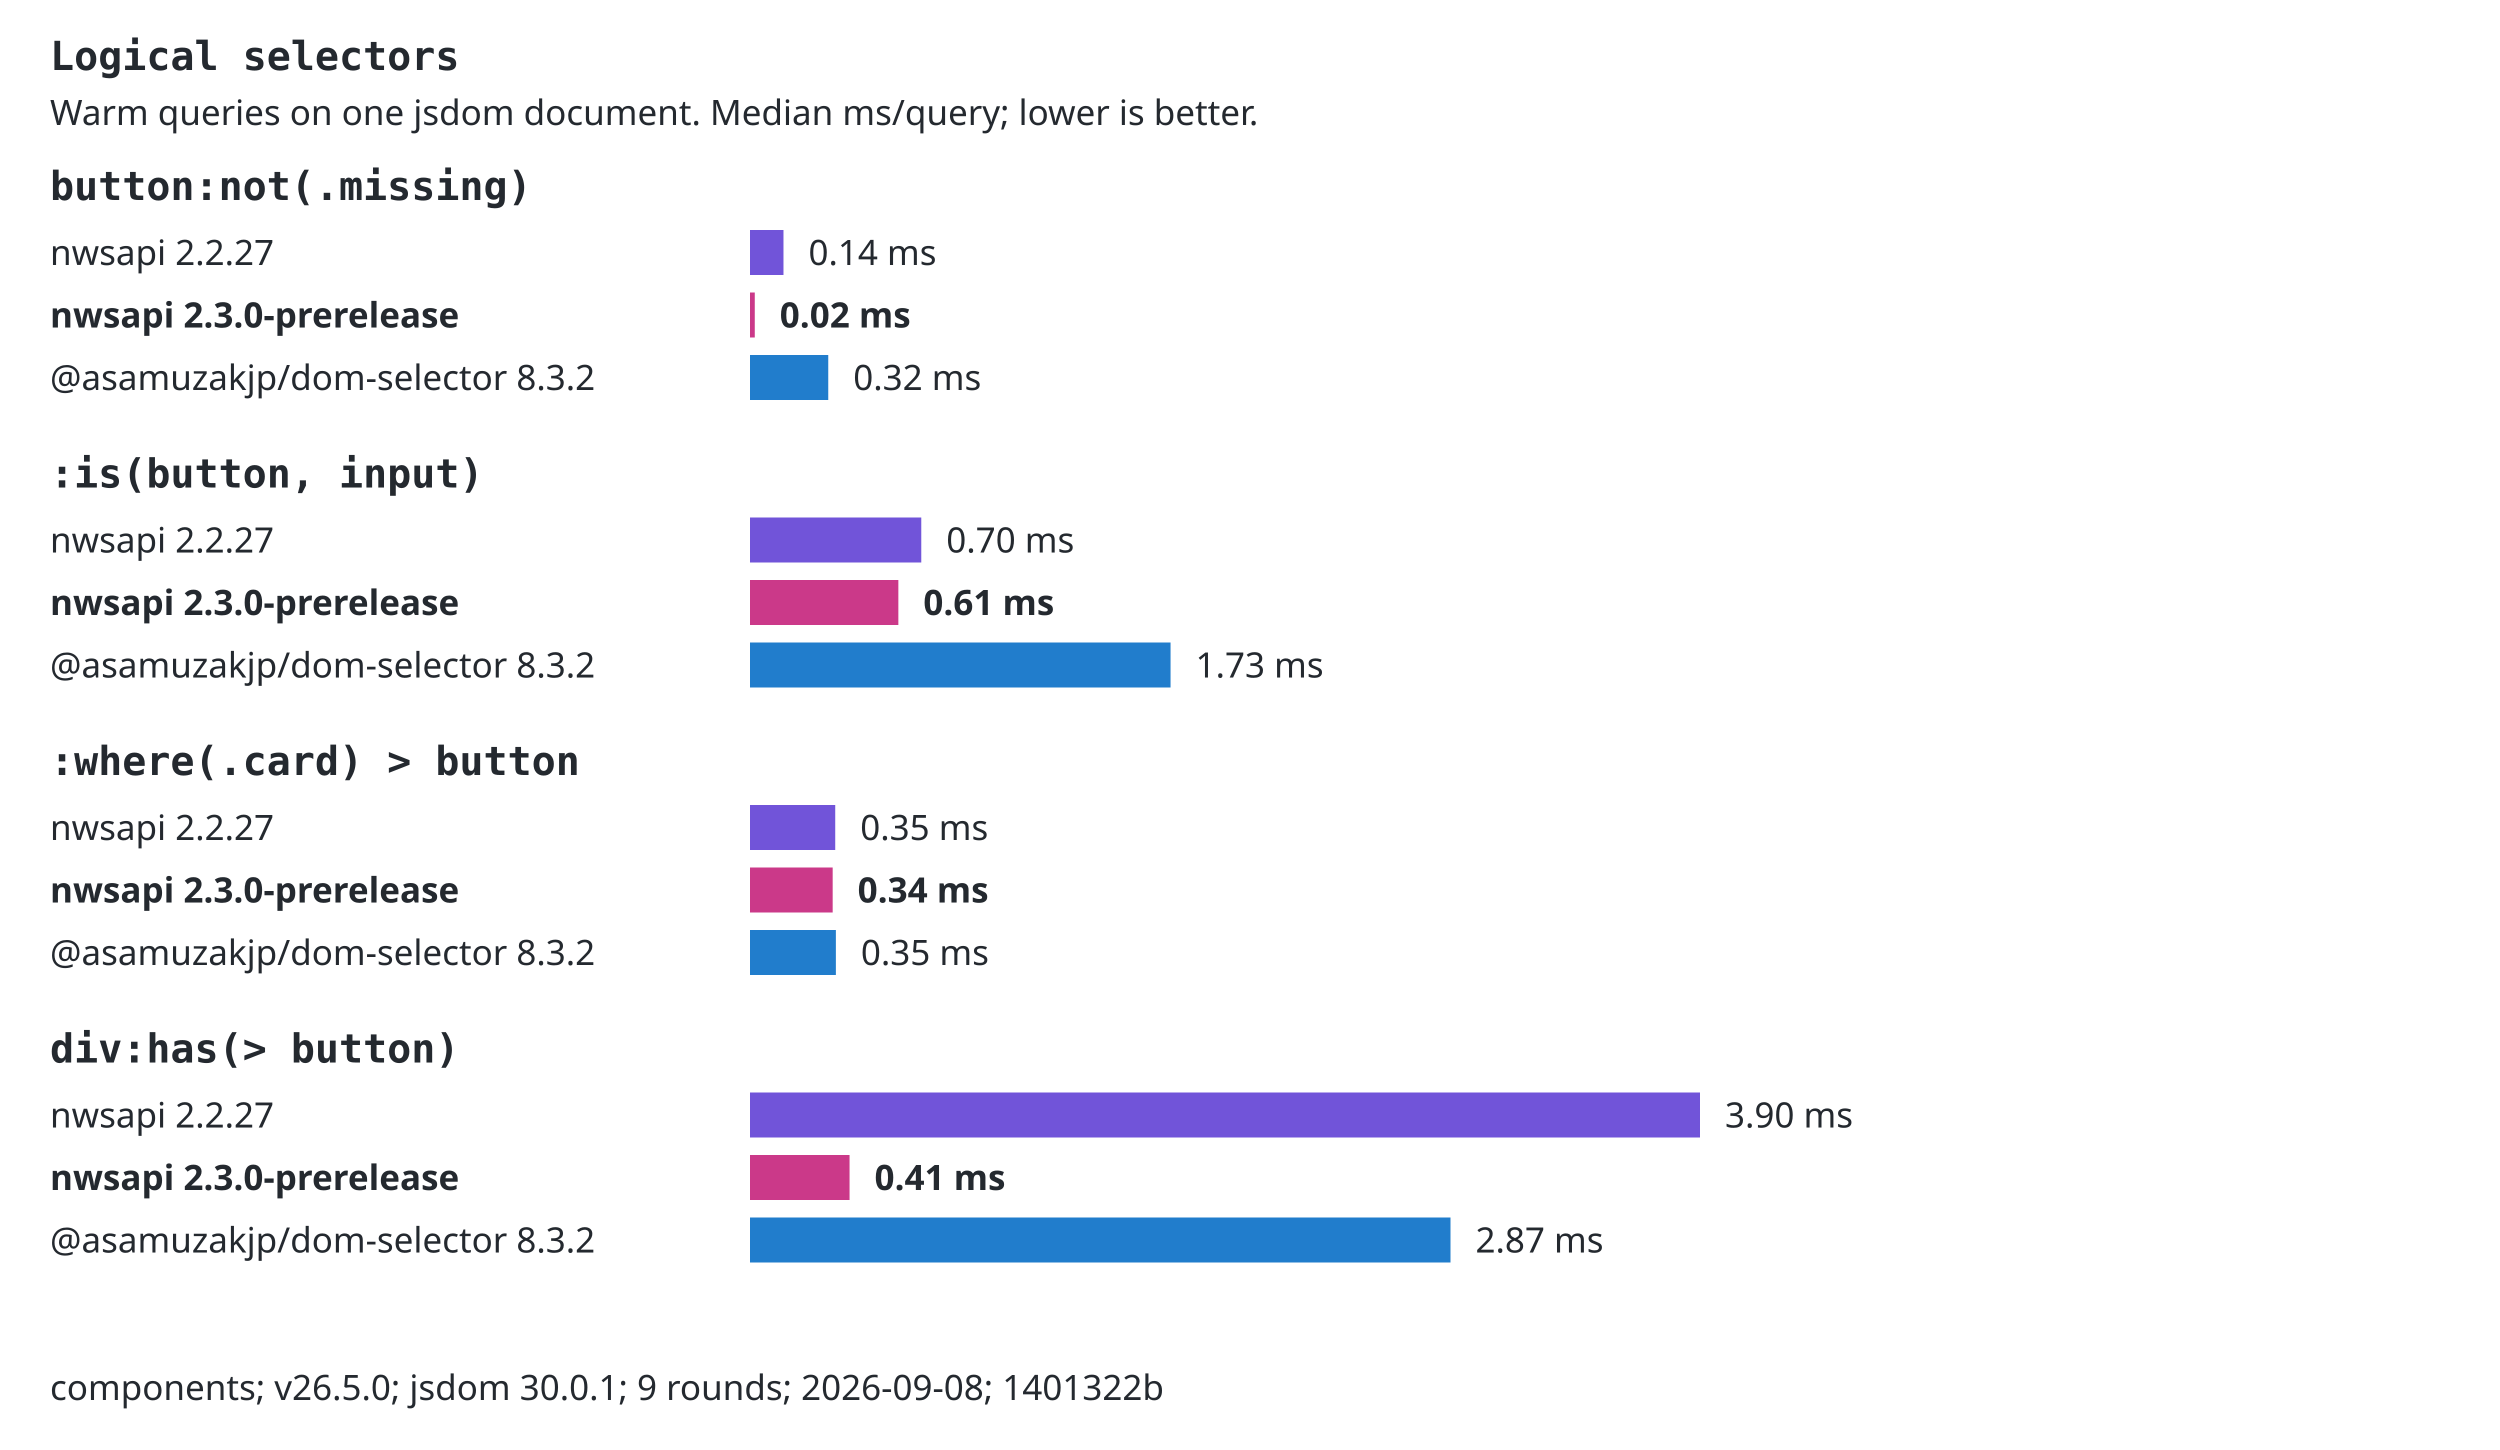
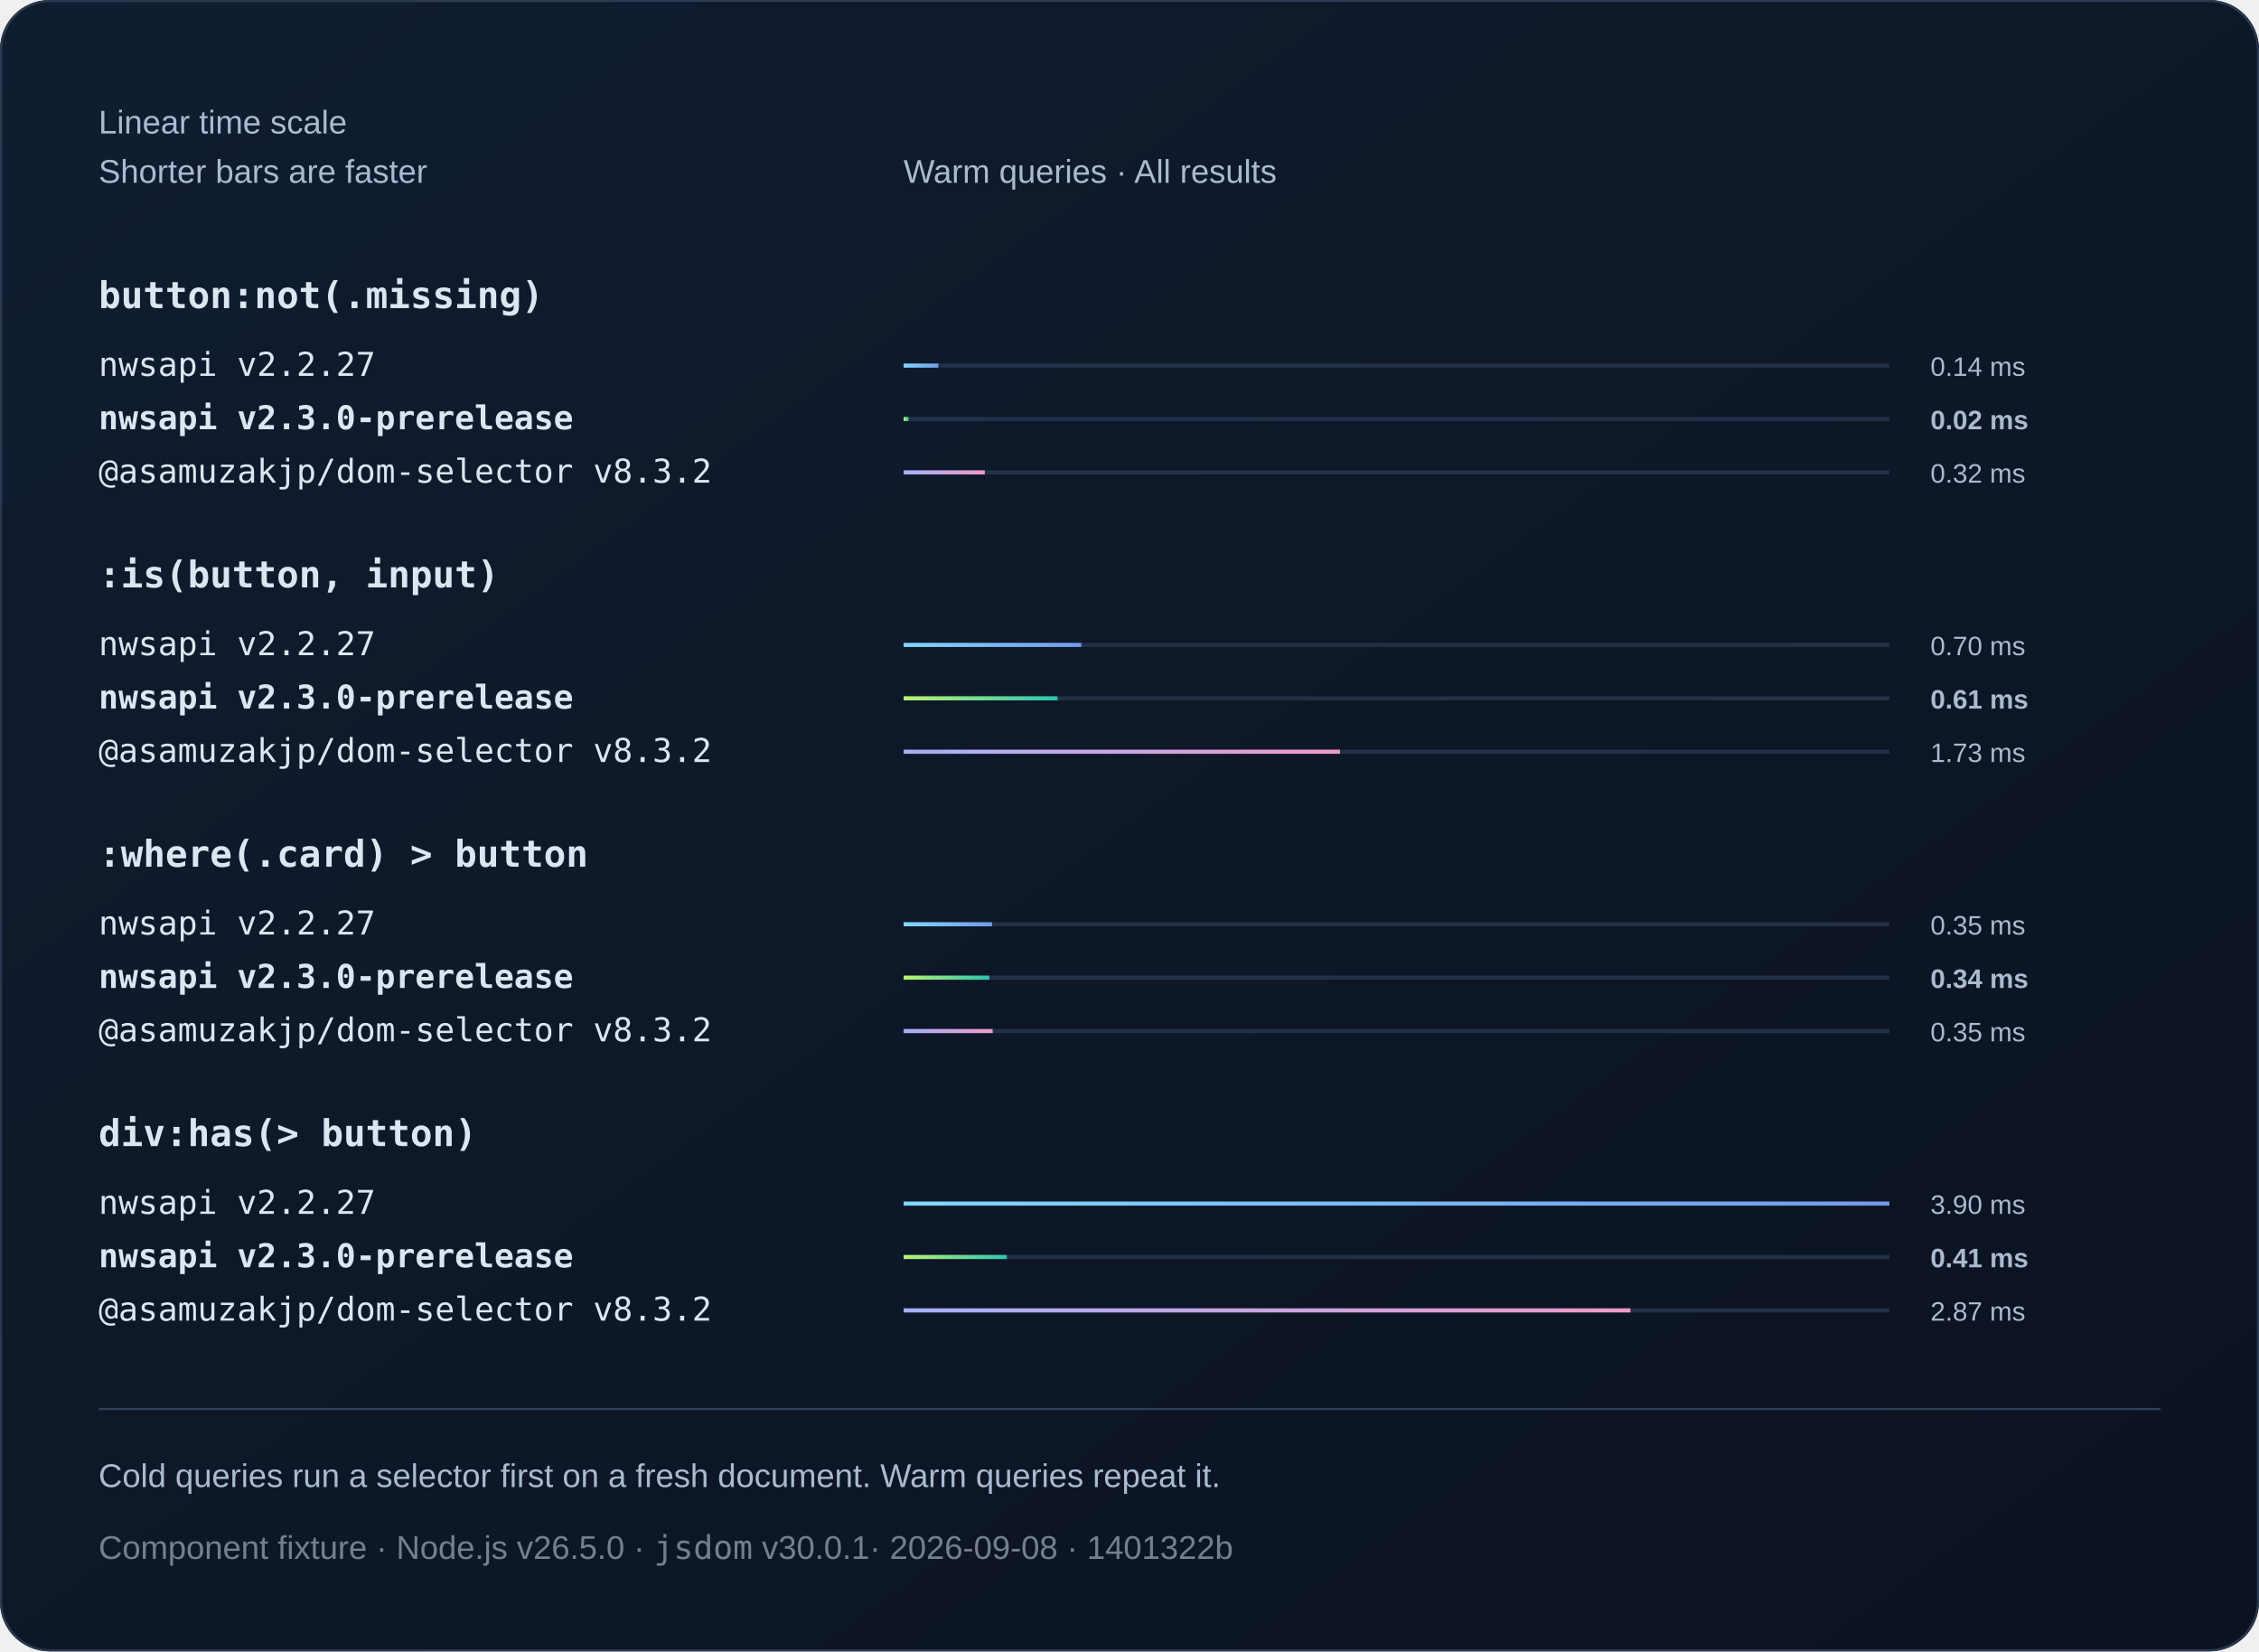
- <svg xmlns="http://www.w3.org/2000/svg" width="1000" height="580" viewBox="0 0 1000 580" role="img">
-   <style>text{font:14px system-ui,sans-serif;fill:#24292f}.selector{font:16px monospace;font-weight:600}.background{fill:#fff}.bar{transform-box:fill-box;transform-origin:left center;animation:fill 800ms ease-out both}@keyframes fill{from{transform:scaleX(0)}to{transform:scaleX(1)}}@media(prefers-reduced-motion:reduce){.bar{animation:none}}@media(prefers-color-scheme:dark){text{fill:#e6edf3}.background{fill:#0d1117}}</style>
-   <rect class="background" width="1000" height="580" />
-   <text x="20" y="28" class="selector">Logical selectors</text>
-   <text x="20" y="50">Warm queries on one jsdom document. Median ms/query; lower is better.</text>
-   <text x="20" y="80" class="selector">button:not(.missing)</text>
-   <text x="20" y="106">nwsapi 2.2.27</text>
-   <rect class="bar" x="300" y="92" width="13.39" height="18" fill="#7154d9" />
-   <text x="323.386" y="106">0.14 ms</text>
-   <text x="20" y="131" style="font-weight:700">nwsapi 2.3.0-prerelease</text>
-   <rect class="bar" x="300" y="117" width="1.91" height="18" fill="#cb3989" />
-   <text x="311.905" y="131" style="font-weight:700">0.02 ms</text>
-   <text x="20" y="156">@asamuzakjp/dom-selector 8.3.2</text>
-   <rect class="bar" x="300" y="142" width="31.3" height="18" fill="#217dcc" />
-   <text x="341.296" y="156">0.32 ms</text>
-   <text x="20" y="195" class="selector">:is(button, input)</text>
-   <text x="20" y="221">nwsapi 2.2.27</text>
-   <rect class="bar" x="300" y="207" width="68.51" height="18" fill="#7154d9" />
-   <text x="378.507" y="221">0.70 ms</text>
-   <text x="20" y="246" style="font-weight:700">nwsapi 2.3.0-prerelease</text>
-   <rect class="bar" x="300" y="232" width="59.34" height="18" fill="#cb3989" />
-   <text x="369.338" y="246" style="font-weight:700">0.61 ms</text>
-   <text x="20" y="271">@asamuzakjp/dom-selector 8.3.2</text>
-   <rect class="bar" x="300" y="257" width="168.22" height="18" fill="#217dcc" />
-   <text x="478.222" y="271">1.73 ms</text>
-   <text x="20" y="310" class="selector">:where(.card) &gt; button</text>
-   <text x="20" y="336">nwsapi 2.2.27</text>
-   <rect class="bar" x="300" y="322" width="34.09" height="18" fill="#7154d9" />
-   <text x="344.092" y="336">0.35 ms</text>
-   <text x="20" y="361" style="font-weight:700">nwsapi 2.3.0-prerelease</text>
-   <rect class="bar" x="300" y="347" width="33.07" height="18" fill="#cb3989" />
-   <text x="343.067" y="361" style="font-weight:700">0.34 ms</text>
-   <text x="20" y="386">@asamuzakjp/dom-selector 8.3.2</text>
-   <rect class="bar" x="300" y="372" width="34.35" height="18" fill="#217dcc" />
-   <text x="344.351" y="386">0.35 ms</text>
-   <text x="20" y="425" class="selector">div:has(&gt; button)</text>
-   <text x="20" y="451">nwsapi 2.2.27</text>
-   <rect class="bar" x="300" y="437" width="380" height="18" fill="#7154d9" />
-   <text x="690" y="451">3.90 ms</text>
-   <text x="20" y="476" style="font-weight:700">nwsapi 2.3.0-prerelease</text>
-   <rect class="bar" x="300" y="462" width="39.82" height="18" fill="#cb3989" />
-   <text x="349.822" y="476" style="font-weight:700">0.41 ms</text>
-   <text x="20" y="501">@asamuzakjp/dom-selector 8.3.2</text>
-   <rect class="bar" x="300" y="487" width="280.2" height="18" fill="#217dcc" />
-   <text x="590.197" y="501">2.87 ms</text>
-   <text x="20" y="560">components; v26.5.0; jsdom 30.0.1; 9 rounds; 2026-09-08; 1401322b</text>
+ <svg xmlns="http://www.w3.org/2000/svg" width="1100" height="804" viewBox="0 0 1100 804" role="img">
+   <defs>
+     <linearGradient id="bg" x2="1" y2="1">
+       <stop stop-color="#101d30" />
+       <stop offset="1" stop-color="#0b1220" />
+     </linearGradient>
+     <linearGradient id="series0">
+       <stop stop-color="#80d7ff" />
+       <stop offset="1" stop-color="#739be8" />
+     </linearGradient>
+     <linearGradient id="series1">
+       <stop stop-color="#baf471" />
+       <stop offset="1" stop-color="#2bc5ae" />
+     </linearGradient>
+     <linearGradient id="series2">
+       <stop stop-color="#a4aff7" />
+       <stop offset="1" stop-color="#ef9bc9" />
+     </linearGradient>
+   </defs>
+   <style>text{font-family:Arial,Helvetica,sans-serif;fill:#f0f5fa}
+ .muted{fill:#aabbd0;font:16px Arial,Helvetica,sans-serif}
+ .code{font:18px Consolas,Menlo,monospace;fill:#dce6f1}
+ .note .code{font:16px Consolas,Menlo,monospace}
+ .metadata,.metadata .code{fill:#75808e}
+ .comparison{font-size:14px;font-variant-numeric:tabular-nums}
+ .tick{fill:#aabbd0;font-size:12px}
+ .time{fill:#aabbd0;font-size:13px;font-variant-numeric:tabular-nums}
+ .engine{font-size:16px}.selector{font-weight:600}.bar{transform-box:fill-box;transform-origin:left center;animation:fill 800ms ease-out 1 both}@keyframes fill{from{transform:scaleX(0)}to{transform:scaleX(1)}}@media(prefers-reduced-motion:reduce){.bar{animation:none}}</style>
+   <rect width="1100" height="804" rx="24" fill="url(#bg)" />
+   <rect x=".5" y=".5" width="1099" height="803" rx="24" fill="none" stroke="#2b3a50" />
+   <text x="48" y="65" class="muted">Linear time scale</text>
+   <text x="48" y="89" class="muted">Shorter bars are faster</text>
+   <text x="440" y="89" class="muted">Warm queries · All results</text>
+   <text x="48" y="150" class="code selector">button:not(.missing)</text>
+   <g>
+     <text x="48" y="183" class="code engine">nwsapi v2.2.27</text>
+     <path d="M440 178h480" stroke="#223048" stroke-width="2" />
+     <rect class="bar" x="440" y="177" width="16.91" height="2" fill="url(#series0)" />
+     <text x="940" y="183" class="time">0.14 ms</text>
+   </g>
+   <g>
+     <text x="48" y="209" class="code engine" style="font-weight:700">nwsapi v2.3.0-prerelease</text>
+     <path d="M440 204h480" stroke="#223048" stroke-width="2" />
+     <rect class="bar" x="440" y="203" width="2.41" height="2" fill="url(#series1)" />
+     <text x="940" y="209" class="time" style="font-weight:700">0.02 ms</text>
+   </g>
+   <g>
+     <text x="48" y="235" class="code engine">@asamuzakjp/dom-selector v8.3.2</text>
+     <path d="M440 230h480" stroke="#223048" stroke-width="2" />
+     <rect class="bar" x="440" y="229" width="39.53" height="2" fill="url(#series2)" />
+     <text x="940" y="235" class="time">0.32 ms</text>
+   </g>
+   <text x="48" y="286" class="code selector">:is(button, input)</text>
+   <g>
+     <text x="48" y="319" class="code engine">nwsapi v2.2.27</text>
+     <path d="M440 314h480" stroke="#223048" stroke-width="2" />
+     <rect class="bar" x="440" y="313" width="86.53" height="2" fill="url(#series0)" />
+     <text x="940" y="319" class="time">0.70 ms</text>
+   </g>
+   <g>
+     <text x="48" y="345" class="code engine" style="font-weight:700">nwsapi v2.3.0-prerelease</text>
+     <path d="M440 340h480" stroke="#223048" stroke-width="2" />
+     <rect class="bar" x="440" y="339" width="74.95" height="2" fill="url(#series1)" />
+     <text x="940" y="345" class="time" style="font-weight:700">0.61 ms</text>
+   </g>
+   <g>
+     <text x="48" y="371" class="code engine">@asamuzakjp/dom-selector v8.3.2</text>
+     <path d="M440 366h480" stroke="#223048" stroke-width="2" />
+     <rect class="bar" x="440" y="365" width="212.49" height="2" fill="url(#series2)" />
+     <text x="940" y="371" class="time">1.73 ms</text>
+   </g>
+   <text x="48" y="422" class="code selector">:where(.card) &gt; button</text>
+   <g>
+     <text x="48" y="455" class="code engine">nwsapi v2.2.27</text>
+     <path d="M440 450h480" stroke="#223048" stroke-width="2" />
+     <rect class="bar" x="440" y="449" width="43.06" height="2" fill="url(#series0)" />
+     <text x="940" y="455" class="time">0.35 ms</text>
+   </g>
+   <g>
+     <text x="48" y="481" class="code engine" style="font-weight:700">nwsapi v2.3.0-prerelease</text>
+     <path d="M440 476h480" stroke="#223048" stroke-width="2" />
+     <rect class="bar" x="440" y="475" width="41.77" height="2" fill="url(#series1)" />
+     <text x="940" y="481" class="time" style="font-weight:700">0.34 ms</text>
+   </g>
+   <g>
+     <text x="48" y="507" class="code engine">@asamuzakjp/dom-selector v8.3.2</text>
+     <path d="M440 502h480" stroke="#223048" stroke-width="2" />
+     <rect class="bar" x="440" y="501" width="43.39" height="2" fill="url(#series2)" />
+     <text x="940" y="507" class="time">0.35 ms</text>
+   </g>
+   <text x="48" y="558" class="code selector">div:has(&gt; button)</text>
+   <g>
+     <text x="48" y="591" class="code engine">nwsapi v2.2.27</text>
+     <path d="M440 586h480" stroke="#223048" stroke-width="2" />
+     <rect class="bar" x="440" y="585" width="480" height="2" fill="url(#series0)" />
+     <text x="940" y="591" class="time">3.90 ms</text>
+   </g>
+   <g>
+     <text x="48" y="617" class="code engine" style="font-weight:700">nwsapi v2.3.0-prerelease</text>
+     <path d="M440 612h480" stroke="#223048" stroke-width="2" />
+     <rect class="bar" x="440" y="611" width="50.3" height="2" fill="url(#series1)" />
+     <text x="940" y="617" class="time" style="font-weight:700">0.41 ms</text>
+   </g>
+   <g>
+     <text x="48" y="643" class="code engine">@asamuzakjp/dom-selector v8.3.2</text>
+     <path d="M440 638h480" stroke="#223048" stroke-width="2" />
+     <rect class="bar" x="440" y="637" width="353.93" height="2" fill="url(#series2)" />
+     <text x="940" y="643" class="time">2.87 ms</text>
+   </g>
+   <path d="M48 686h1004" stroke="#304159" />
+   <text x="48" y="724" class="muted">Cold queries run a selector first on a fresh document. Warm queries repeat it.</text>
+   <text x="48" y="759" class="muted note metadata">Component fixture · Node.js v26.5.0 · <tspan class="code">jsdom</tspan> v30.0.1<tspan fill="#75808e"> · 2026-09-08 · 1401322b</tspan>
+   </text>
</svg>
